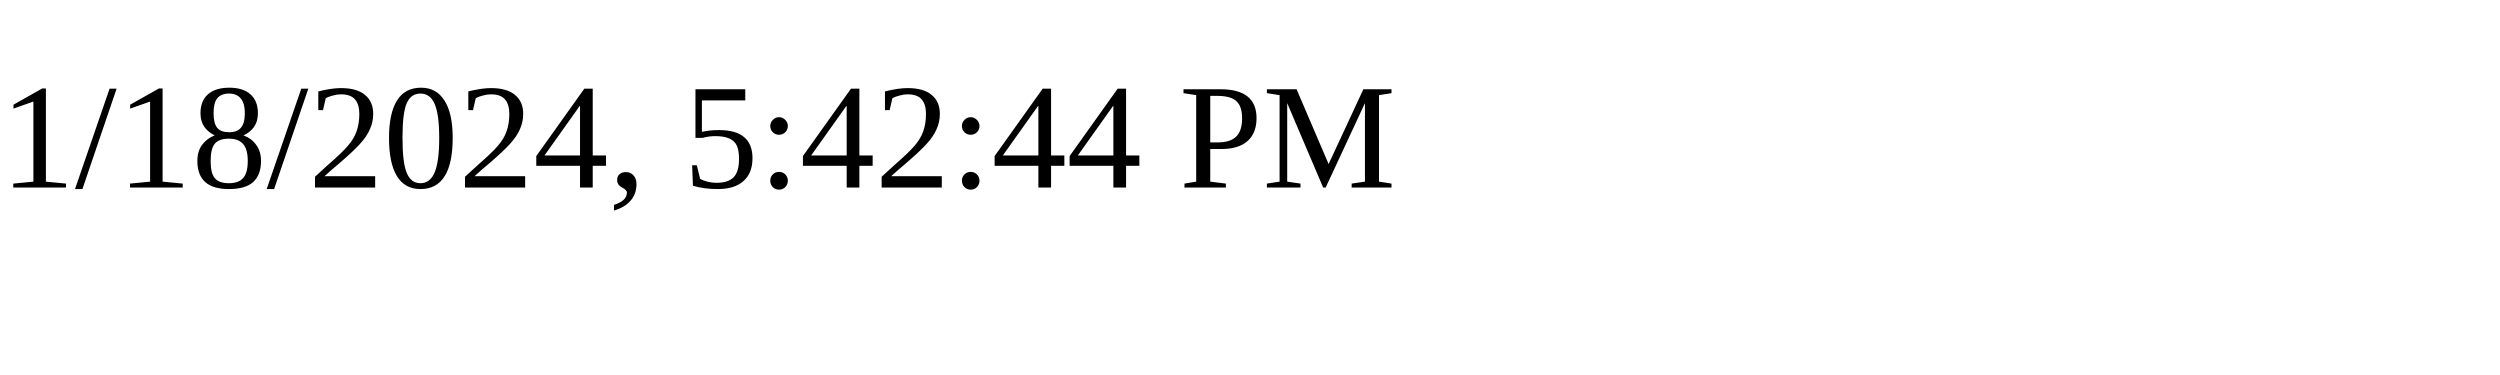
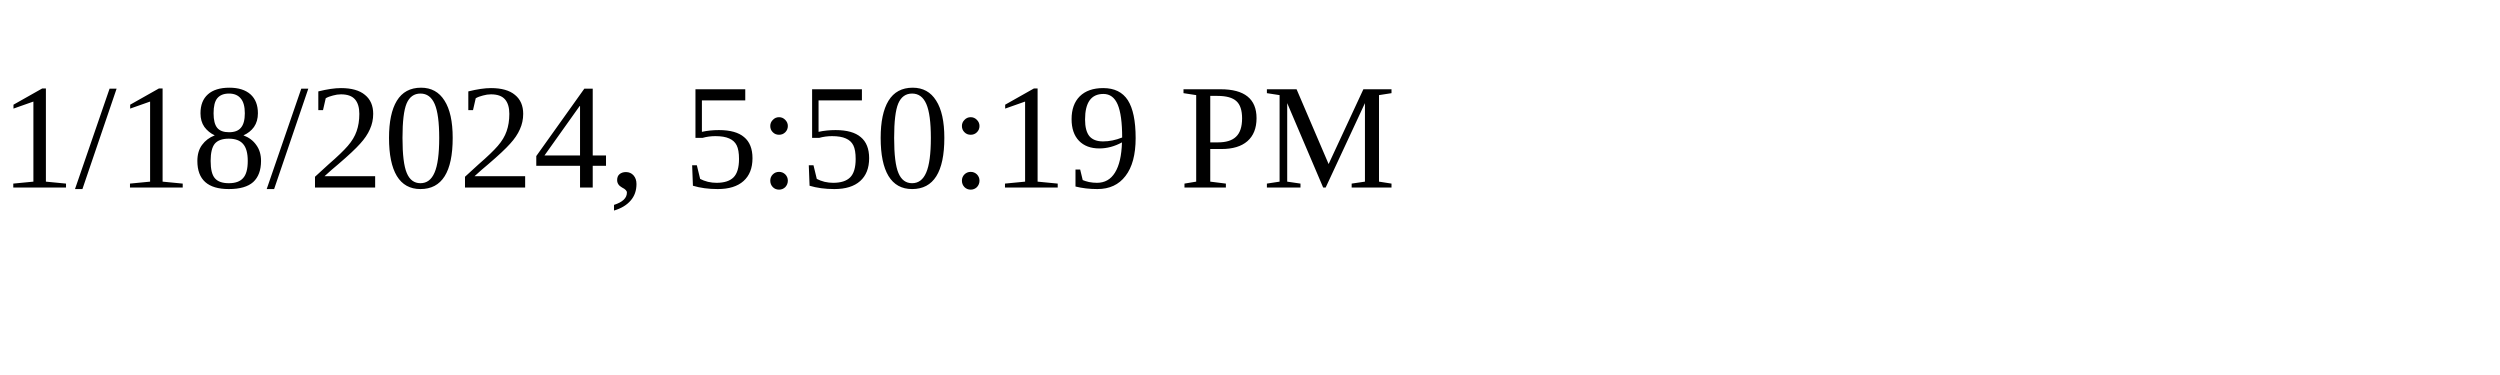
<svg xmlns="http://www.w3.org/2000/svg" height="30" width="200">
-   <text x="0" y="15">1/18/2024, 5:42:44 PM</text>
+   <text x="0" y="15">1/18/2024, 5:50:19 PM</text>
</svg>
